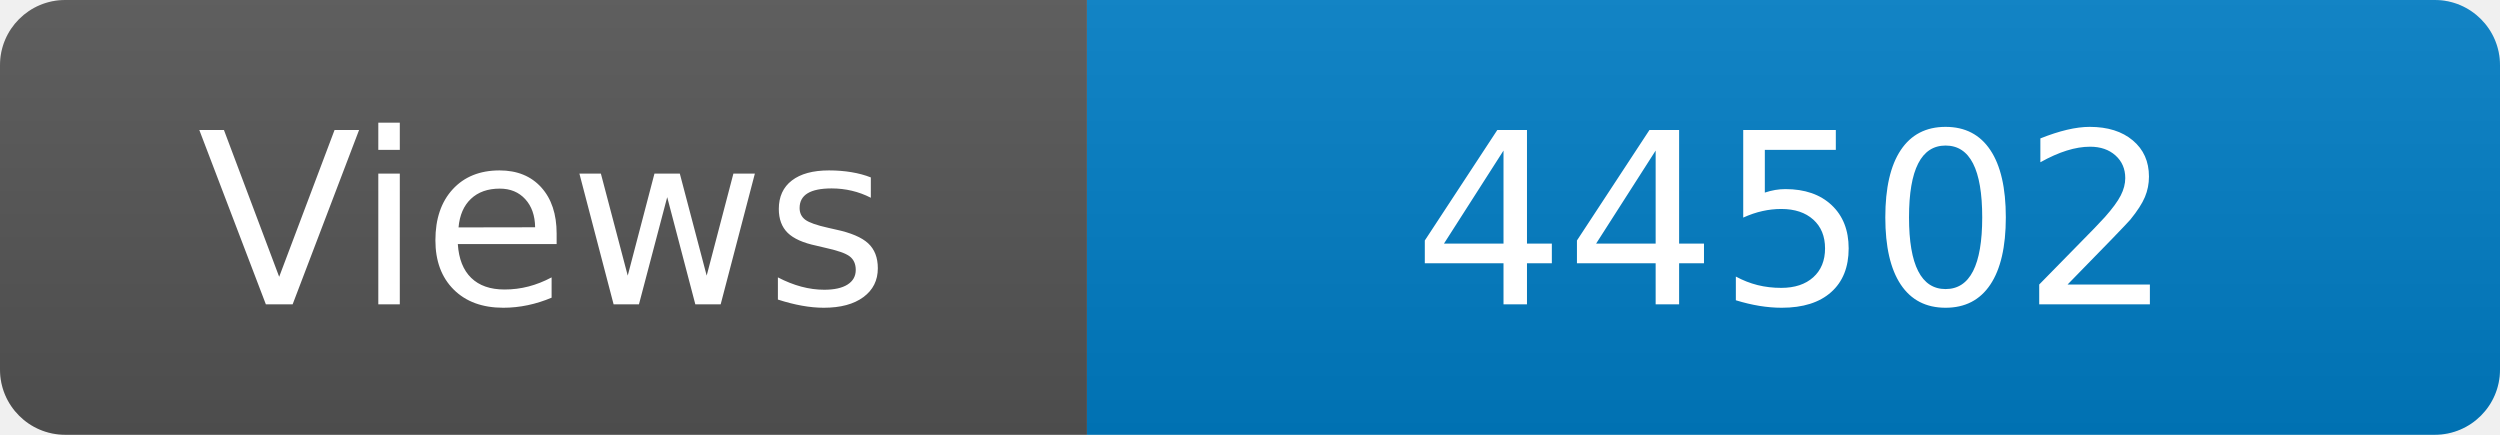
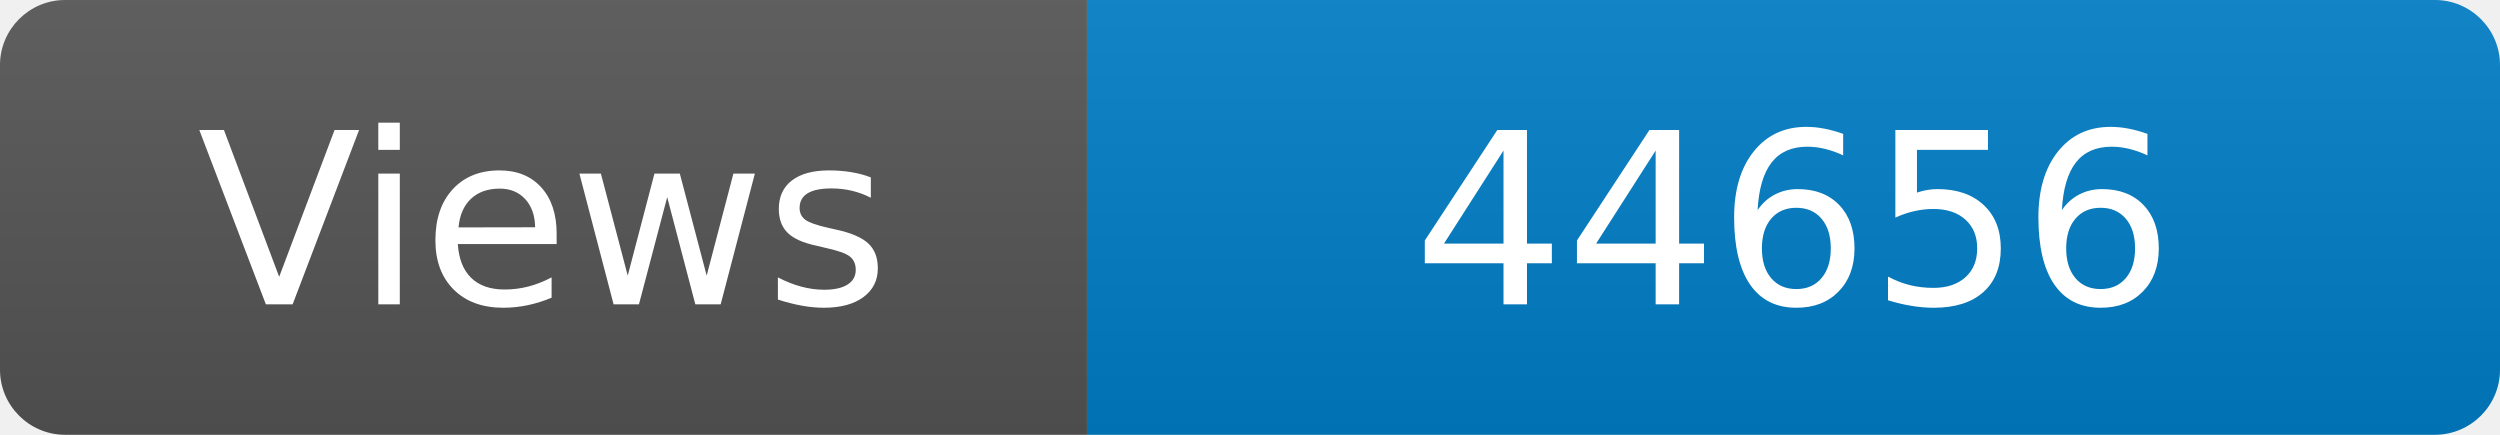
<svg xmlns="http://www.w3.org/2000/svg" width="115" height="20" role="img" aria-label="Maintained?: yes">
  <linearGradient id="s" x2="0" y2="100%">
    <stop offset="0" stop-color="#bbb" stop-opacity=".1" />
    <stop offset="1" stop-opacity=".1" />
  </linearGradient>
  <clipPath id="r">
    <rect width="115" height="20" rx="3" fill="#fff" />
  </clipPath>
  <g clip-path="url(#r)">
    <rect width="50" height="20" fill="#555" />
    <rect x="50" width="160" height="20" fill="#007ec6" />
    <rect width="115" height="20" fill="url(#s)" />
  </g>
  <g fill="#fff" text-anchor="middle" font-family="Verdana,Geneva,DejaVu Sans,sans-serif" font-size="110">
    <text x="250" y="140" transform="scale(.1)" fill="#fff">Views</text>
-     <text x="825" y="140" transform="scale(.1)" fill="#fff">44502</text>
+     <text x="825" y="140" transform="scale(.1)" fill="#fff">44656</text>
  </g>
</svg>
